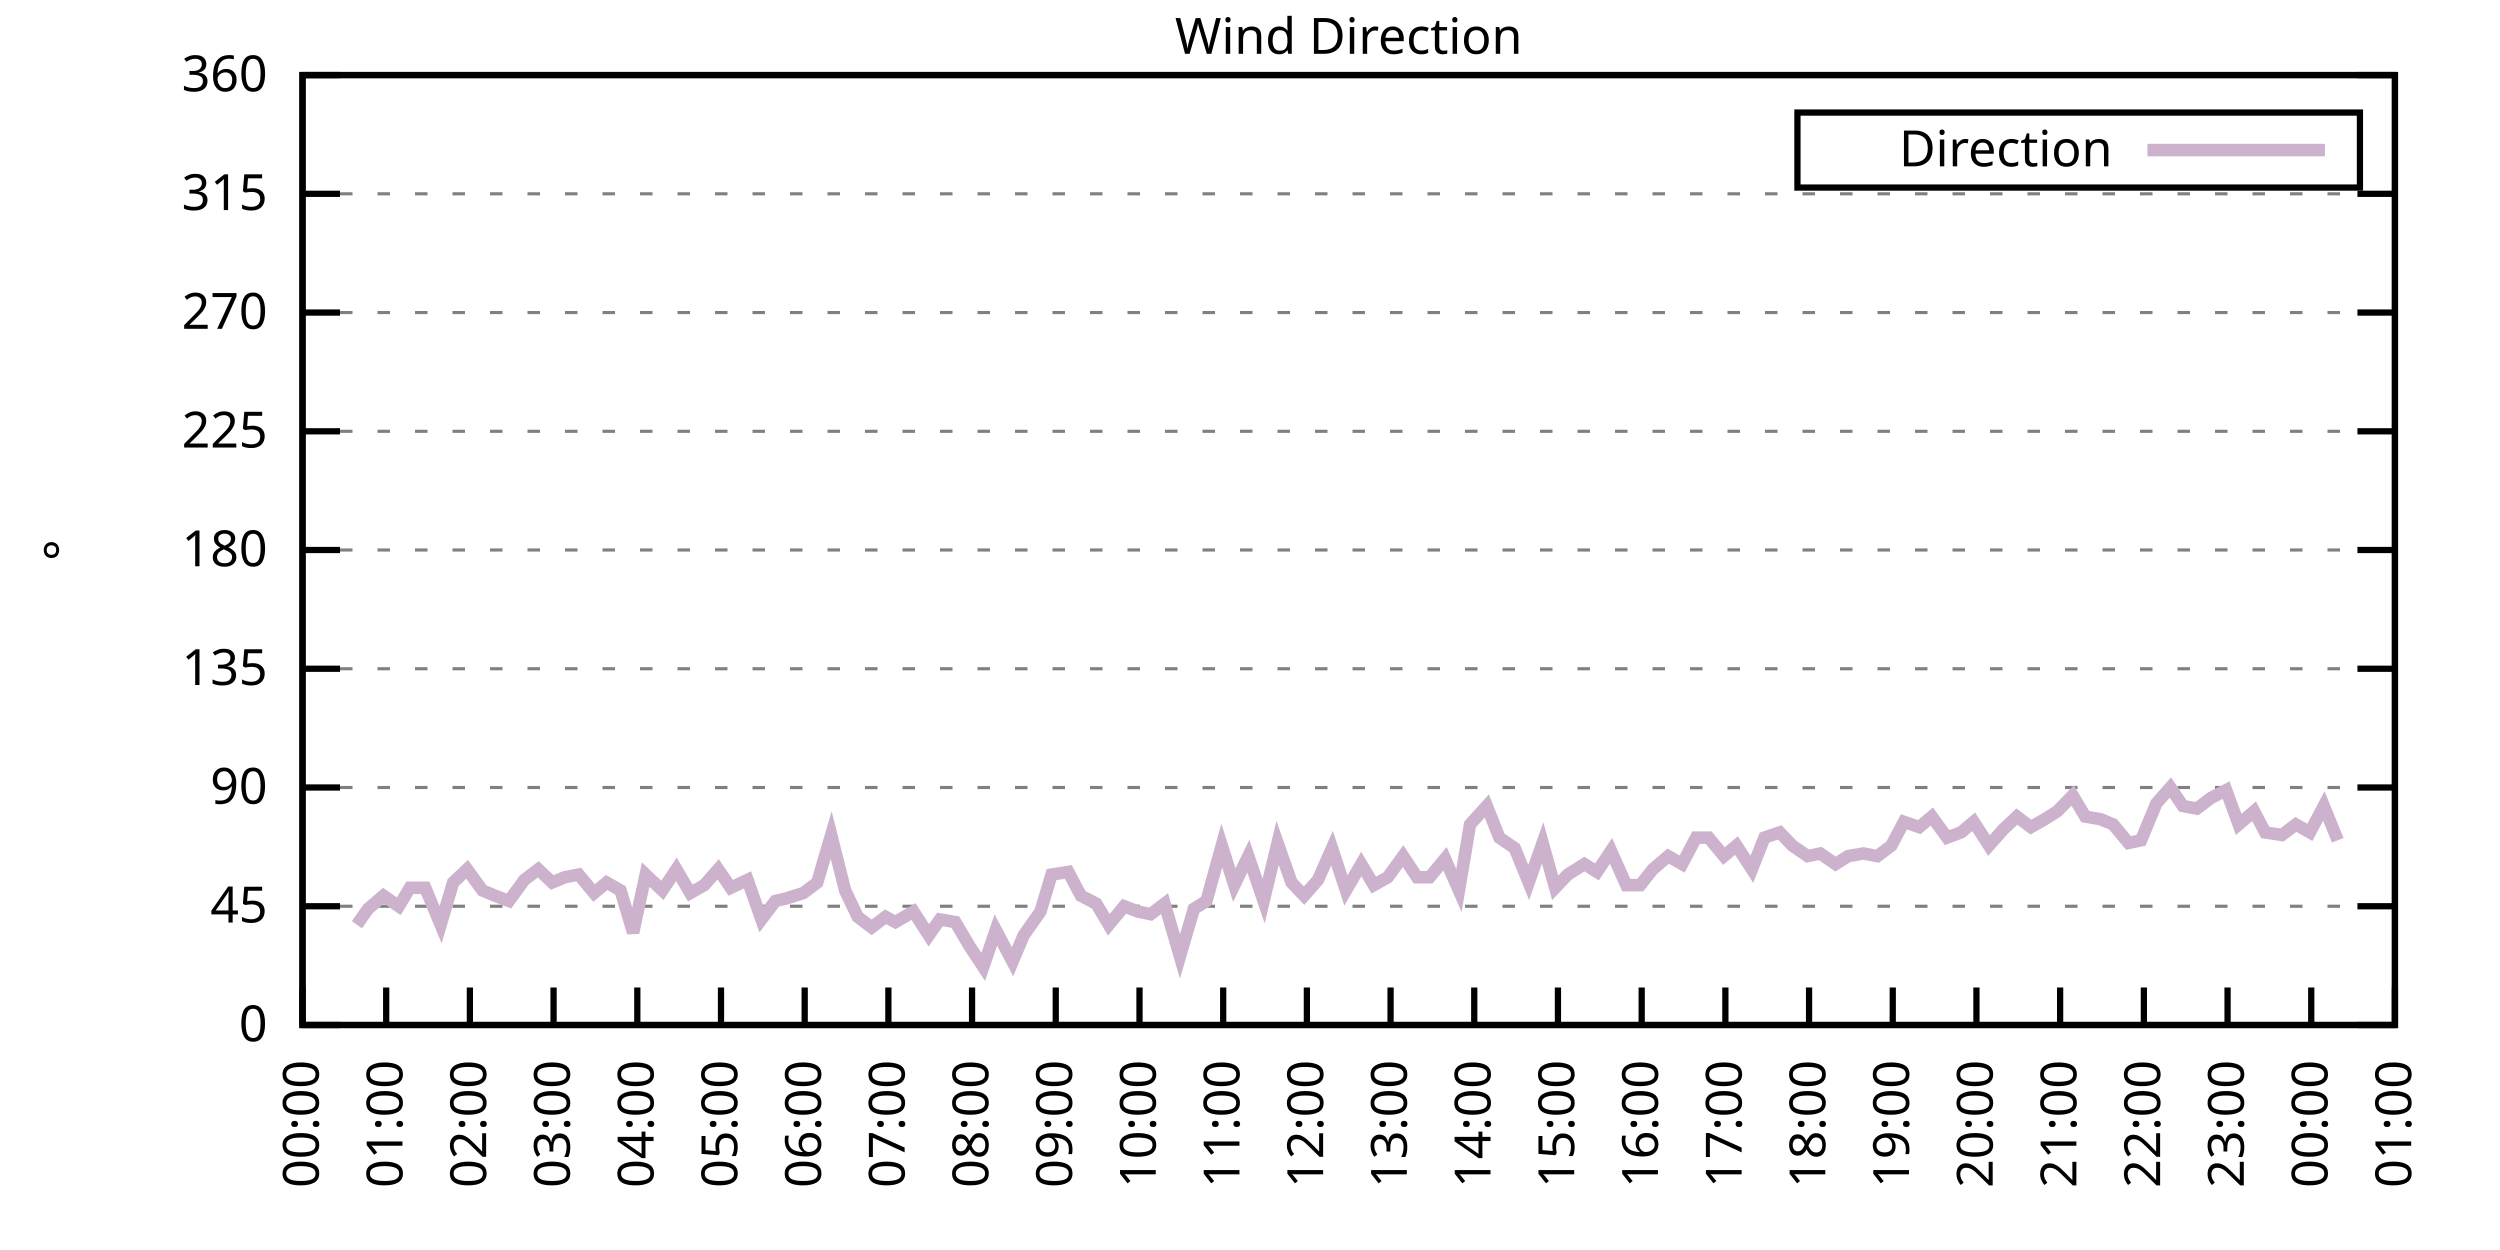
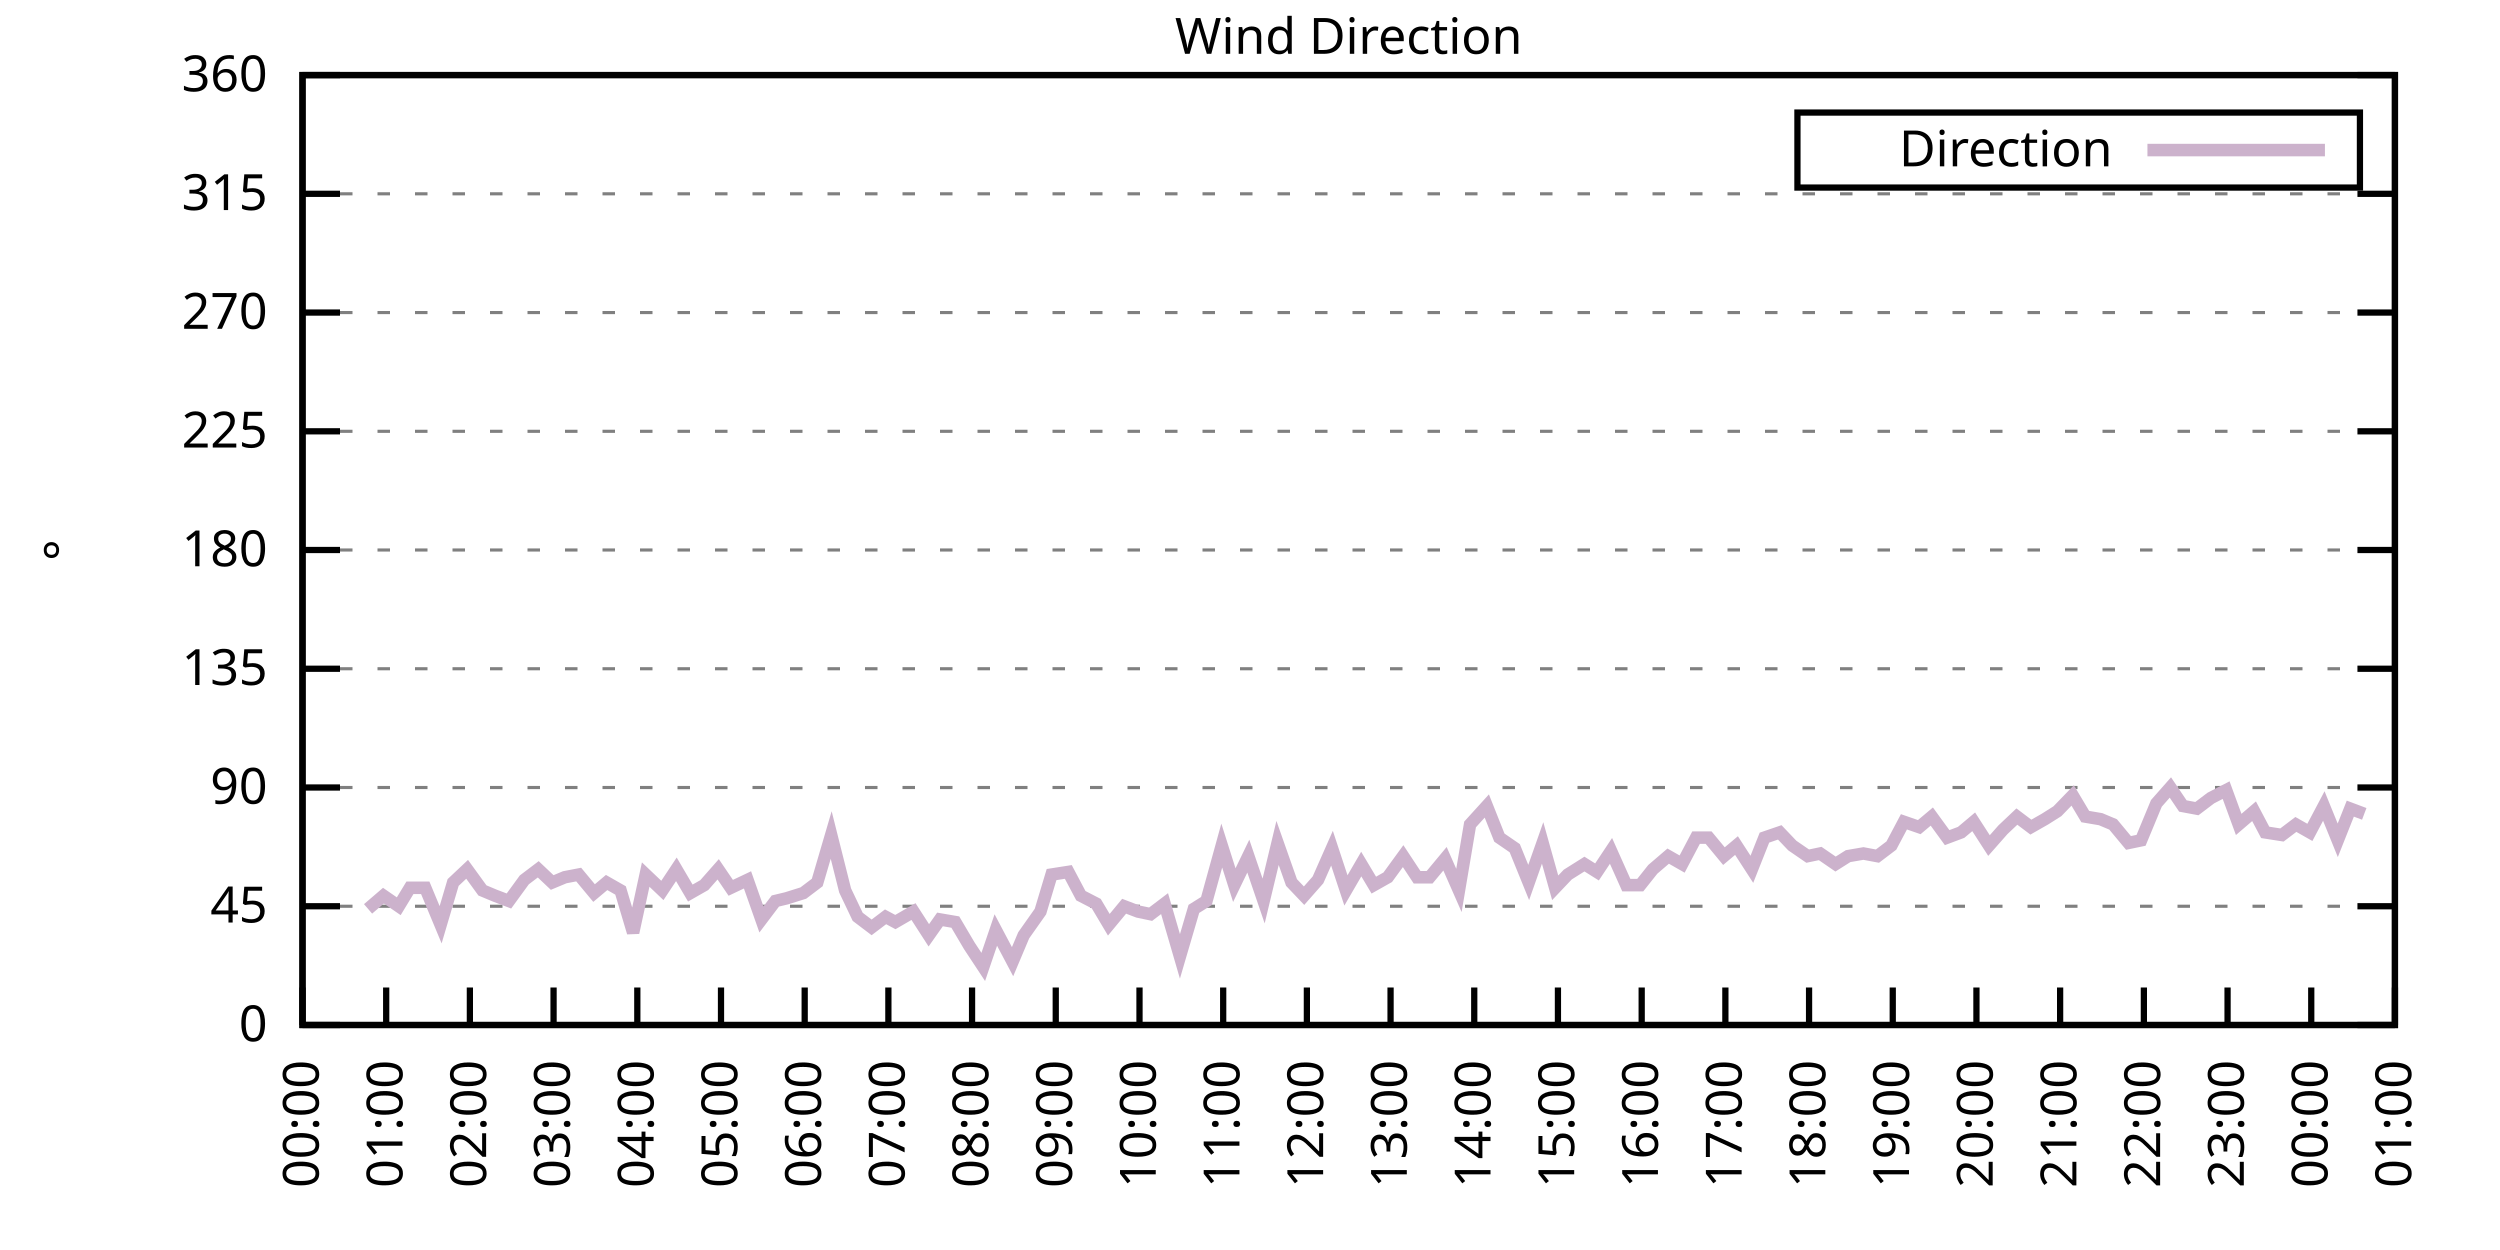
<svg xmlns="http://www.w3.org/2000/svg" xmlns:xlink="http://www.w3.org/1999/xlink" width="400" height="200" viewBox="0 0 400 200">
  <g id="gnuplot_canvas">
    <rect x="0" y="0" width="400" height="200" fill="none" />
    <defs>
      <circle id="gpDot" r="0.5" stroke-width="0.5" stroke="currentColor" />
      <path id="gpPt0" stroke-width="0.333" stroke="currentColor" d="M-1,0 h2 M0,-1 v2" />
      <path id="gpPt1" stroke-width="0.333" stroke="currentColor" d="M-1,-1 L1,1 M1,-1 L-1,1" />
      <path id="gpPt2" stroke-width="0.333" stroke="currentColor" d="M-1,0 L1,0 M0,-1 L0,1 M-1,-1 L1,1 M-1,1 L1,-1" />
      <rect id="gpPt3" stroke-width="0.333" stroke="currentColor" x="-1" y="-1" width="2" height="2" />
      <rect id="gpPt4" stroke-width="0.333" stroke="currentColor" fill="currentColor" x="-1" y="-1" width="2" height="2" />
      <circle id="gpPt5" stroke-width="0.333" stroke="currentColor" cx="0" cy="0" r="1" />
      <use xlink:href="#gpPt5" id="gpPt6" fill="currentColor" stroke="none" />
      <path id="gpPt7" stroke-width="0.333" stroke="currentColor" d="M0,-1.33 L-1.33,0.67 L1.33,0.67 z" />
      <use xlink:href="#gpPt7" id="gpPt8" fill="currentColor" stroke="none" />
      <use xlink:href="#gpPt7" id="gpPt9" stroke="currentColor" transform="rotate(180)" />
      <use xlink:href="#gpPt9" id="gpPt10" fill="currentColor" stroke="none" />
      <use xlink:href="#gpPt3" id="gpPt11" stroke="currentColor" transform="rotate(45)" />
      <use xlink:href="#gpPt11" id="gpPt12" fill="currentColor" stroke="none" />
      <path id="gpPt13" stroke-width="0.333" stroke="currentColor" d="M0,1.330 L1.265,0.411 L0.782,-1.067 L-0.782,-1.076 L-1.265,0.411 z" />
      <use xlink:href="#gpPt13" id="gpPt14" fill="currentColor" stroke="none" />
      <filter id="textbox" filterUnits="objectBoundingBox" x="0" y="0" height="1" width="1">
        <feFlood flood-color="white" flood-opacity="1" result="bgnd" />
        <feComposite in="SourceGraphic" in2="bgnd" operator="atop" />
      </filter>
      <filter id="greybox" filterUnits="objectBoundingBox" x="0" y="0" height="1" width="1">
        <feFlood flood-color="lightgrey" flood-opacity="1" result="grey" />
        <feComposite in="SourceGraphic" in2="grey" operator="atop" />
      </filter>
    </defs>
    <g fill="none" color="white" stroke="currentColor" stroke-width="1.00" stroke-linecap="butt" stroke-linejoin="miter">
</g>
    <g fill="none" color="black" stroke="currentColor" stroke-width="1.00" stroke-linecap="butt" stroke-linejoin="miter">
      <g stroke="none" shape-rendering="crispEdges">
        <polygon fill="rgb(255, 255, 255)" points="48.40,164.00 383.18,164.00 383.18,12.02 48.40,12.02 " />
      </g>
    </g>
    <g fill="none" color="black" stroke="currentColor" stroke-width="1.00" stroke-linecap="butt" stroke-linejoin="miter">
</g>
    <g fill="none" color="black" stroke="black" stroke-width="0.50" stroke-linecap="butt" stroke-linejoin="miter">
</g>
    <g fill="none" color="gray" stroke="currentColor" stroke-width="0.50" stroke-linecap="butt" stroke-linejoin="miter">
      <path stroke="gray" stroke-dasharray="2,4" class="gridline" d="M48.40,164.00 L383.19,164.00  " />
    </g>
    <g fill="none" color="gray" stroke="gray" stroke-width="1.00" stroke-linecap="butt" stroke-linejoin="miter">
</g>
    <g fill="none" color="black" stroke="currentColor" stroke-width="1.00" stroke-linecap="butt" stroke-linejoin="miter">
      <path stroke="black" d="M48.40,164.00 L54.40,164.00 M383.19,164.00 L377.19,164.00  " />
      <g transform="translate(42.80,166.60)" stroke="none" fill="black" font-family="Sans" font-size="8.00" text-anchor="end">
        <text>
          <tspan font-family="Sans"> 0</tspan>
        </text>
      </g>
    </g>
    <g fill="none" color="black" stroke="currentColor" stroke-width="1.00" stroke-linecap="butt" stroke-linejoin="miter">
</g>
    <g fill="none" color="black" stroke="black" stroke-width="0.50" stroke-linecap="butt" stroke-linejoin="miter">
</g>
    <g fill="none" color="gray" stroke="currentColor" stroke-width="0.50" stroke-linecap="butt" stroke-linejoin="miter">
      <path stroke="gray" stroke-dasharray="2,4" class="gridline" d="M48.40,145.00 L383.19,145.00  " />
    </g>
    <g fill="none" color="gray" stroke="gray" stroke-width="1.00" stroke-linecap="butt" stroke-linejoin="miter">
</g>
    <g fill="none" color="black" stroke="currentColor" stroke-width="1.00" stroke-linecap="butt" stroke-linejoin="miter">
      <path stroke="black" d="M48.40,145.00 L54.40,145.00 M383.19,145.00 L377.19,145.00  " />
      <g transform="translate(42.80,147.60)" stroke="none" fill="black" font-family="Sans" font-size="8.00" text-anchor="end">
        <text>
          <tspan font-family="Sans"> 45</tspan>
        </text>
      </g>
    </g>
    <g fill="none" color="black" stroke="currentColor" stroke-width="1.00" stroke-linecap="butt" stroke-linejoin="miter">
</g>
    <g fill="none" color="black" stroke="black" stroke-width="0.50" stroke-linecap="butt" stroke-linejoin="miter">
</g>
    <g fill="none" color="gray" stroke="currentColor" stroke-width="0.50" stroke-linecap="butt" stroke-linejoin="miter">
      <path stroke="gray" stroke-dasharray="2,4" class="gridline" d="M48.40,126.00 L383.19,126.00  " />
    </g>
    <g fill="none" color="gray" stroke="gray" stroke-width="1.00" stroke-linecap="butt" stroke-linejoin="miter">
</g>
    <g fill="none" color="black" stroke="currentColor" stroke-width="1.00" stroke-linecap="butt" stroke-linejoin="miter">
      <path stroke="black" d="M48.40,126.00 L54.40,126.00 M383.19,126.00 L377.19,126.00  " />
      <g transform="translate(42.80,128.60)" stroke="none" fill="black" font-family="Sans" font-size="8.00" text-anchor="end">
        <text>
          <tspan font-family="Sans"> 90</tspan>
        </text>
      </g>
    </g>
    <g fill="none" color="black" stroke="currentColor" stroke-width="1.00" stroke-linecap="butt" stroke-linejoin="miter">
</g>
    <g fill="none" color="black" stroke="black" stroke-width="0.50" stroke-linecap="butt" stroke-linejoin="miter">
</g>
    <g fill="none" color="gray" stroke="currentColor" stroke-width="0.50" stroke-linecap="butt" stroke-linejoin="miter">
      <path stroke="gray" stroke-dasharray="2,4" class="gridline" d="M48.40,107.00 L383.19,107.00  " />
    </g>
    <g fill="none" color="gray" stroke="gray" stroke-width="1.00" stroke-linecap="butt" stroke-linejoin="miter">
</g>
    <g fill="none" color="black" stroke="currentColor" stroke-width="1.00" stroke-linecap="butt" stroke-linejoin="miter">
      <path stroke="black" d="M48.40,107.00 L54.40,107.00 M383.19,107.00 L377.19,107.00  " />
      <g transform="translate(42.80,109.60)" stroke="none" fill="black" font-family="Sans" font-size="8.00" text-anchor="end">
        <text>
          <tspan font-family="Sans"> 135</tspan>
        </text>
      </g>
    </g>
    <g fill="none" color="black" stroke="currentColor" stroke-width="1.00" stroke-linecap="butt" stroke-linejoin="miter">
</g>
    <g fill="none" color="black" stroke="black" stroke-width="0.50" stroke-linecap="butt" stroke-linejoin="miter">
</g>
    <g fill="none" color="gray" stroke="currentColor" stroke-width="0.50" stroke-linecap="butt" stroke-linejoin="miter">
      <path stroke="gray" stroke-dasharray="2,4" class="gridline" d="M48.40,88.00 L383.19,88.00  " />
    </g>
    <g fill="none" color="gray" stroke="gray" stroke-width="1.00" stroke-linecap="butt" stroke-linejoin="miter">
</g>
    <g fill="none" color="black" stroke="currentColor" stroke-width="1.00" stroke-linecap="butt" stroke-linejoin="miter">
      <path stroke="black" d="M48.40,88.00 L54.40,88.00 M383.19,88.00 L377.19,88.00  " />
      <g transform="translate(42.80,90.60)" stroke="none" fill="black" font-family="Sans" font-size="8.00" text-anchor="end">
        <text>
          <tspan font-family="Sans"> 180</tspan>
        </text>
      </g>
    </g>
    <g fill="none" color="black" stroke="currentColor" stroke-width="1.00" stroke-linecap="butt" stroke-linejoin="miter">
</g>
    <g fill="none" color="black" stroke="black" stroke-width="0.50" stroke-linecap="butt" stroke-linejoin="miter">
</g>
    <g fill="none" color="gray" stroke="currentColor" stroke-width="0.50" stroke-linecap="butt" stroke-linejoin="miter">
      <path stroke="gray" stroke-dasharray="2,4" class="gridline" d="M48.40,69.01 L383.19,69.01  " />
    </g>
    <g fill="none" color="gray" stroke="gray" stroke-width="1.00" stroke-linecap="butt" stroke-linejoin="miter">
</g>
    <g fill="none" color="black" stroke="currentColor" stroke-width="1.00" stroke-linecap="butt" stroke-linejoin="miter">
      <path stroke="black" d="M48.40,69.01 L54.40,69.01 M383.19,69.01 L377.19,69.01  " />
      <g transform="translate(42.80,71.61)" stroke="none" fill="black" font-family="Sans" font-size="8.00" text-anchor="end">
        <text>
          <tspan font-family="Sans"> 225</tspan>
        </text>
      </g>
    </g>
    <g fill="none" color="black" stroke="currentColor" stroke-width="1.00" stroke-linecap="butt" stroke-linejoin="miter">
</g>
    <g fill="none" color="black" stroke="black" stroke-width="0.50" stroke-linecap="butt" stroke-linejoin="miter">
</g>
    <g fill="none" color="gray" stroke="currentColor" stroke-width="0.50" stroke-linecap="butt" stroke-linejoin="miter">
      <path stroke="gray" stroke-dasharray="2,4" class="gridline" d="M48.40,50.01 L383.19,50.01  " />
    </g>
    <g fill="none" color="gray" stroke="gray" stroke-width="1.00" stroke-linecap="butt" stroke-linejoin="miter">
</g>
    <g fill="none" color="black" stroke="currentColor" stroke-width="1.00" stroke-linecap="butt" stroke-linejoin="miter">
      <path stroke="black" d="M48.40,50.01 L54.40,50.01 M383.19,50.01 L377.19,50.01  " />
      <g transform="translate(42.80,52.61)" stroke="none" fill="black" font-family="Sans" font-size="8.00" text-anchor="end">
        <text>
          <tspan font-family="Sans"> 270</tspan>
        </text>
      </g>
    </g>
    <g fill="none" color="black" stroke="currentColor" stroke-width="1.00" stroke-linecap="butt" stroke-linejoin="miter">
</g>
    <g fill="none" color="black" stroke="black" stroke-width="0.50" stroke-linecap="butt" stroke-linejoin="miter">
</g>
    <g fill="none" color="gray" stroke="currentColor" stroke-width="0.50" stroke-linecap="butt" stroke-linejoin="miter">
      <path stroke="gray" stroke-dasharray="2,4" class="gridline" d="M48.40,31.01 L383.19,31.01  " />
    </g>
    <g fill="none" color="gray" stroke="gray" stroke-width="1.00" stroke-linecap="butt" stroke-linejoin="miter">
</g>
    <g fill="none" color="black" stroke="currentColor" stroke-width="1.00" stroke-linecap="butt" stroke-linejoin="miter">
      <path stroke="black" d="M48.40,31.01 L54.40,31.01 M383.19,31.01 L377.19,31.01  " />
      <g transform="translate(42.80,33.61)" stroke="none" fill="black" font-family="Sans" font-size="8.00" text-anchor="end">
        <text>
          <tspan font-family="Sans"> 315</tspan>
        </text>
      </g>
    </g>
    <g fill="none" color="black" stroke="currentColor" stroke-width="1.00" stroke-linecap="butt" stroke-linejoin="miter">
</g>
    <g fill="none" color="black" stroke="black" stroke-width="0.50" stroke-linecap="butt" stroke-linejoin="miter">
</g>
    <g fill="none" color="gray" stroke="currentColor" stroke-width="0.50" stroke-linecap="butt" stroke-linejoin="miter">
      <path stroke="gray" stroke-dasharray="2,4" class="gridline" d="M48.40,12.01 L383.19,12.01  " />
    </g>
    <g fill="none" color="gray" stroke="gray" stroke-width="1.00" stroke-linecap="butt" stroke-linejoin="miter">
</g>
    <g fill="none" color="black" stroke="currentColor" stroke-width="1.00" stroke-linecap="butt" stroke-linejoin="miter">
      <path stroke="black" d="M48.40,12.01 L54.40,12.01 M383.19,12.01 L377.19,12.01  " />
      <g transform="translate(42.80,14.61)" stroke="none" fill="black" font-family="Sans" font-size="8.00" text-anchor="end">
        <text>
          <tspan font-family="Sans"> 360</tspan>
        </text>
      </g>
    </g>
    <g fill="none" color="black" stroke="currentColor" stroke-width="1.00" stroke-linecap="butt" stroke-linejoin="miter">
      <path stroke="black" d="M48.40,164.00 L48.40,158.00  " />
      <g transform="translate(51.00,169.60) rotate(270.00)" stroke="none" fill="black" font-family="Sans" font-size="8.00" text-anchor="end">
        <text>
          <tspan font-family="Sans">00:00</tspan>
        </text>
      </g>
    </g>
    <g fill="none" color="black" stroke="currentColor" stroke-width="1.00" stroke-linecap="butt" stroke-linejoin="miter">
      <path stroke="black" d="M61.79,164.00 L61.79,158.00  " />
      <g transform="translate(64.39,169.60) rotate(270.00)" stroke="none" fill="black" font-family="Sans" font-size="8.00" text-anchor="end">
        <text>
          <tspan font-family="Sans">01:00</tspan>
        </text>
      </g>
    </g>
    <g fill="none" color="black" stroke="currentColor" stroke-width="1.00" stroke-linecap="butt" stroke-linejoin="miter">
      <path stroke="black" d="M75.18,164.00 L75.18,158.00  " />
      <g transform="translate(77.78,169.60) rotate(270.00)" stroke="none" fill="black" font-family="Sans" font-size="8.00" text-anchor="end">
        <text>
          <tspan font-family="Sans">02:00</tspan>
        </text>
      </g>
    </g>
    <g fill="none" color="black" stroke="currentColor" stroke-width="1.00" stroke-linecap="butt" stroke-linejoin="miter">
      <path stroke="black" d="M88.57,164.00 L88.57,158.00  " />
      <g transform="translate(91.17,169.60) rotate(270.00)" stroke="none" fill="black" font-family="Sans" font-size="8.00" text-anchor="end">
        <text>
          <tspan font-family="Sans">03:00</tspan>
        </text>
      </g>
    </g>
    <g fill="none" color="black" stroke="currentColor" stroke-width="1.00" stroke-linecap="butt" stroke-linejoin="miter">
      <path stroke="black" d="M101.97,164.00 L101.97,158.00  " />
      <g transform="translate(104.57,169.60) rotate(270.00)" stroke="none" fill="black" font-family="Sans" font-size="8.00" text-anchor="end">
        <text>
          <tspan font-family="Sans">04:00</tspan>
        </text>
      </g>
    </g>
    <g fill="none" color="black" stroke="currentColor" stroke-width="1.00" stroke-linecap="butt" stroke-linejoin="miter">
      <path stroke="black" d="M115.36,164.00 L115.36,158.00  " />
      <g transform="translate(117.96,169.60) rotate(270.00)" stroke="none" fill="black" font-family="Sans" font-size="8.00" text-anchor="end">
        <text>
          <tspan font-family="Sans">05:00</tspan>
        </text>
      </g>
    </g>
    <g fill="none" color="black" stroke="currentColor" stroke-width="1.00" stroke-linecap="butt" stroke-linejoin="miter">
      <path stroke="black" d="M128.75,164.00 L128.75,158.00  " />
      <g transform="translate(131.35,169.60) rotate(270.00)" stroke="none" fill="black" font-family="Sans" font-size="8.00" text-anchor="end">
        <text>
          <tspan font-family="Sans">06:00</tspan>
        </text>
      </g>
    </g>
    <g fill="none" color="black" stroke="currentColor" stroke-width="1.00" stroke-linecap="butt" stroke-linejoin="miter">
      <path stroke="black" d="M142.14,164.00 L142.14,158.00  " />
      <g transform="translate(144.74,169.60) rotate(270.00)" stroke="none" fill="black" font-family="Sans" font-size="8.00" text-anchor="end">
        <text>
          <tspan font-family="Sans">07:00</tspan>
        </text>
      </g>
    </g>
    <g fill="none" color="black" stroke="currentColor" stroke-width="1.00" stroke-linecap="butt" stroke-linejoin="miter">
      <path stroke="black" d="M155.53,164.00 L155.53,158.00  " />
      <g transform="translate(158.13,169.60) rotate(270.00)" stroke="none" fill="black" font-family="Sans" font-size="8.00" text-anchor="end">
        <text>
          <tspan font-family="Sans">08:00</tspan>
        </text>
      </g>
    </g>
    <g fill="none" color="black" stroke="currentColor" stroke-width="1.00" stroke-linecap="butt" stroke-linejoin="miter">
      <path stroke="black" d="M168.92,164.00 L168.92,158.00  " />
      <g transform="translate(171.52,169.60) rotate(270.00)" stroke="none" fill="black" font-family="Sans" font-size="8.00" text-anchor="end">
        <text>
          <tspan font-family="Sans">09:00</tspan>
        </text>
      </g>
    </g>
    <g fill="none" color="black" stroke="currentColor" stroke-width="1.00" stroke-linecap="butt" stroke-linejoin="miter">
      <path stroke="black" d="M182.32,164.00 L182.32,158.00  " />
      <g transform="translate(184.92,169.60) rotate(270.00)" stroke="none" fill="black" font-family="Sans" font-size="8.00" text-anchor="end">
        <text>
          <tspan font-family="Sans">10:00</tspan>
        </text>
      </g>
    </g>
    <g fill="none" color="black" stroke="currentColor" stroke-width="1.00" stroke-linecap="butt" stroke-linejoin="miter">
      <path stroke="black" d="M195.71,164.00 L195.71,158.00  " />
      <g transform="translate(198.31,169.60) rotate(270.00)" stroke="none" fill="black" font-family="Sans" font-size="8.00" text-anchor="end">
        <text>
          <tspan font-family="Sans">11:00</tspan>
        </text>
      </g>
    </g>
    <g fill="none" color="black" stroke="currentColor" stroke-width="1.00" stroke-linecap="butt" stroke-linejoin="miter">
      <path stroke="black" d="M209.10,164.00 L209.10,158.00  " />
      <g transform="translate(211.70,169.60) rotate(270.00)" stroke="none" fill="black" font-family="Sans" font-size="8.00" text-anchor="end">
        <text>
          <tspan font-family="Sans">12:00</tspan>
        </text>
      </g>
    </g>
    <g fill="none" color="black" stroke="currentColor" stroke-width="1.00" stroke-linecap="butt" stroke-linejoin="miter">
      <path stroke="black" d="M222.49,164.00 L222.49,158.00  " />
      <g transform="translate(225.09,169.60) rotate(270.00)" stroke="none" fill="black" font-family="Sans" font-size="8.00" text-anchor="end">
        <text>
          <tspan font-family="Sans">13:00</tspan>
        </text>
      </g>
    </g>
    <g fill="none" color="black" stroke="currentColor" stroke-width="1.00" stroke-linecap="butt" stroke-linejoin="miter">
      <path stroke="black" d="M235.88,164.00 L235.88,158.00  " />
      <g transform="translate(238.48,169.60) rotate(270.00)" stroke="none" fill="black" font-family="Sans" font-size="8.00" text-anchor="end">
        <text>
          <tspan font-family="Sans">14:00</tspan>
        </text>
      </g>
    </g>
    <g fill="none" color="black" stroke="currentColor" stroke-width="1.00" stroke-linecap="butt" stroke-linejoin="miter">
      <path stroke="black" d="M249.27,164.00 L249.27,158.00  " />
      <g transform="translate(251.87,169.60) rotate(270.00)" stroke="none" fill="black" font-family="Sans" font-size="8.00" text-anchor="end">
        <text>
          <tspan font-family="Sans">15:00</tspan>
        </text>
      </g>
    </g>
    <g fill="none" color="black" stroke="currentColor" stroke-width="1.00" stroke-linecap="butt" stroke-linejoin="miter">
      <path stroke="black" d="M262.67,164.00 L262.67,158.00  " />
      <g transform="translate(265.27,169.60) rotate(270.00)" stroke="none" fill="black" font-family="Sans" font-size="8.00" text-anchor="end">
        <text>
          <tspan font-family="Sans">16:00</tspan>
        </text>
      </g>
    </g>
    <g fill="none" color="black" stroke="currentColor" stroke-width="1.00" stroke-linecap="butt" stroke-linejoin="miter">
      <path stroke="black" d="M276.06,164.00 L276.06,158.00  " />
      <g transform="translate(278.66,169.60) rotate(270.00)" stroke="none" fill="black" font-family="Sans" font-size="8.00" text-anchor="end">
        <text>
          <tspan font-family="Sans">17:00</tspan>
        </text>
      </g>
    </g>
    <g fill="none" color="black" stroke="currentColor" stroke-width="1.00" stroke-linecap="butt" stroke-linejoin="miter">
      <path stroke="black" d="M289.45,164.00 L289.45,158.00  " />
      <g transform="translate(292.05,169.60) rotate(270.00)" stroke="none" fill="black" font-family="Sans" font-size="8.00" text-anchor="end">
        <text>
          <tspan font-family="Sans">18:00</tspan>
        </text>
      </g>
    </g>
    <g fill="none" color="black" stroke="currentColor" stroke-width="1.00" stroke-linecap="butt" stroke-linejoin="miter">
      <path stroke="black" d="M302.84,164.00 L302.84,158.00  " />
      <g transform="translate(305.44,169.60) rotate(270.00)" stroke="none" fill="black" font-family="Sans" font-size="8.00" text-anchor="end">
        <text>
          <tspan font-family="Sans">19:00</tspan>
        </text>
      </g>
    </g>
    <g fill="none" color="black" stroke="currentColor" stroke-width="1.00" stroke-linecap="butt" stroke-linejoin="miter">
      <path stroke="black" d="M316.23,164.00 L316.23,158.00  " />
      <g transform="translate(318.83,169.60) rotate(270.00)" stroke="none" fill="black" font-family="Sans" font-size="8.00" text-anchor="end">
        <text>
          <tspan font-family="Sans">20:00</tspan>
        </text>
      </g>
    </g>
    <g fill="none" color="black" stroke="currentColor" stroke-width="1.00" stroke-linecap="butt" stroke-linejoin="miter">
      <path stroke="black" d="M329.62,164.00 L329.62,158.00  " />
      <g transform="translate(332.22,169.60) rotate(270.00)" stroke="none" fill="black" font-family="Sans" font-size="8.00" text-anchor="end">
        <text>
          <tspan font-family="Sans">21:00</tspan>
        </text>
      </g>
    </g>
    <g fill="none" color="black" stroke="currentColor" stroke-width="1.00" stroke-linecap="butt" stroke-linejoin="miter">
      <path stroke="black" d="M343.02,164.00 L343.02,158.00  " />
      <g transform="translate(345.62,169.60) rotate(270.00)" stroke="none" fill="black" font-family="Sans" font-size="8.00" text-anchor="end">
        <text>
          <tspan font-family="Sans">22:00</tspan>
        </text>
      </g>
    </g>
    <g fill="none" color="black" stroke="currentColor" stroke-width="1.00" stroke-linecap="butt" stroke-linejoin="miter">
      <path stroke="black" d="M356.41,164.00 L356.41,158.00  " />
      <g transform="translate(359.01,169.60) rotate(270.00)" stroke="none" fill="black" font-family="Sans" font-size="8.00" text-anchor="end">
        <text>
          <tspan font-family="Sans">23:00</tspan>
        </text>
      </g>
    </g>
    <g fill="none" color="black" stroke="currentColor" stroke-width="1.00" stroke-linecap="butt" stroke-linejoin="miter">
      <path stroke="black" d="M369.80,164.00 L369.80,158.00  " />
      <g transform="translate(372.40,169.60) rotate(270.00)" stroke="none" fill="black" font-family="Sans" font-size="8.00" text-anchor="end">
        <text>
          <tspan font-family="Sans">00:00</tspan>
        </text>
      </g>
    </g>
    <g fill="none" color="black" stroke="currentColor" stroke-width="1.00" stroke-linecap="butt" stroke-linejoin="miter">
      <path stroke="black" d="M383.19,164.00 L383.19,158.00  " />
      <g transform="translate(385.79,169.60) rotate(270.00)" stroke="none" fill="black" font-family="Sans" font-size="8.00" text-anchor="end">
        <text>
          <tspan font-family="Sans">01:00</tspan>
        </text>
      </g>
    </g>
    <g fill="none" color="black" stroke="currentColor" stroke-width="1.00" stroke-linecap="butt" stroke-linejoin="miter">
</g>
    <g fill="none" color="black" stroke="currentColor" stroke-width="1.00" stroke-linecap="butt" stroke-linejoin="miter">
      <path stroke="black" d="M48.40,12.01 L48.40,164.00 L383.19,164.00 L383.19,12.01 L48.40,12.01 Z  " />
    </g>
    <g fill="none" color="black" stroke="currentColor" stroke-width="1.00" stroke-linecap="butt" stroke-linejoin="miter">
</g>
    <g fill="none" color="black" stroke="currentColor" stroke-width="1.00" stroke-linecap="butt" stroke-linejoin="miter">
      <path stroke="black" d="M287.59,30.01 L287.59,18.01 L377.59,18.01 L377.59,30.01 L287.59,30.01 Z  " />
    </g>
    <g id="Wind_direction_plot_1">
      <g fill="none" color="white" stroke="black" stroke-width="2.00" stroke-linecap="butt" stroke-linejoin="miter">
</g>
      <g fill="none" color="black" stroke="currentColor" stroke-width="2.00" stroke-linecap="butt" stroke-linejoin="miter">
        <g transform="translate(337.99,26.61)" stroke="none" fill="black" font-family="Sans" font-size="8.00" text-anchor="end">
          <text>
            <tspan font-family="Sans">Direction</tspan>
          </text>
        </g>
      </g>
      <g fill="none" color="black" stroke="currentColor" stroke-width="2.00" stroke-linecap="butt" stroke-linejoin="miter">
-         <path stroke="rgb(204, 178, 204)" d="M343.59,24.01 L371.99,24.01 M57.10,147.96 L58.89,145.42 L61.35,143.31 L63.80,145.00 L65.59,142.05 L68.04,142.05   L70.50,147.96 L72.50,141.20 L74.74,139.09 L77.19,142.47 L79.20,143.31 L81.43,144.16 L83.89,140.78 L86.12,139.09   L88.35,141.20 L90.36,140.36 L92.59,139.93 L95.05,142.89 L97.06,141.20 L99.29,142.47 L101.30,149.22 L103.31,139.93   L105.98,142.47 L108.22,139.09 L110.45,142.89 L112.68,141.62 L114.91,139.09 L116.92,142.05 L119.60,140.78 L121.83,147.11   L124.06,144.16 L125.85,143.73 L128.53,142.89 L130.76,141.20 L132.99,133.60 L135.22,142.47 L137.23,146.69 L139.46,148.38   L141.69,146.69 L143.26,147.53 L146.16,145.85 L148.61,149.65 L150.40,147.11 L152.85,147.53 L155.09,151.33 L157.32,154.71   L159.33,148.80 L162.01,153.87 L163.79,149.65 L166.47,145.85 L168.25,139.93 L170.93,139.51 L172.94,143.31 L175.40,144.58   L177.41,147.96 L179.86,145.00 L182.09,145.85 L184.10,146.27 L186.33,144.58 L188.79,153.02 L191.02,145.42 L193.03,144.16   L195.48,135.29 L197.49,141.62 L199.73,136.98 L202.18,144.16 L204.41,134.87 L206.64,141.20 L208.65,143.31 L210.88,140.78   L213.12,135.71 L215.35,142.47 L217.80,138.25 L219.81,141.62 L222.04,140.36 L224.50,136.98 L226.73,140.36 L228.74,140.36   L231.20,137.40 L233.43,142.47 L235.21,131.91 L237.89,128.96 L239.90,134.02 L242.36,135.71 L244.59,141.20 L246.82,134.87   L248.83,142.05 L250.84,139.93 L253.51,138.25 L255.52,139.51 L257.76,136.14 L260.21,141.62 L262.44,141.62 L264.45,139.09   L266.91,136.98 L269.14,138.25 L271.37,134.02 L273.38,134.02 L275.83,136.98 L277.84,135.29 L280.30,139.09 L282.31,134.02   L284.76,133.18 L286.77,135.29 L289.23,136.98 L291.23,136.56 L293.69,138.25 L295.70,136.98 L298.15,136.56 L300.39,136.98   L302.62,135.29 L304.63,131.49 L307.08,132.34 L309.09,130.65 L311.54,134.02 L313.78,133.18 L315.79,131.49 L318.24,135.29   L320.47,132.76 L322.70,130.65 L324.94,132.34 L327.17,131.07 L329.18,129.80 L331.63,127.27 L333.64,130.65 L336.10,131.07   L338.10,131.91 L340.56,134.87 L342.57,134.45 L345.02,128.54 L347.26,126.00 L349.26,128.96 L351.50,129.38 L353.73,127.69   L356.18,126.42 L358.19,131.91 L360.65,129.80 L362.43,133.18 L365.11,133.60 L367.34,131.91 L369.58,133.18 L371.81,128.96   L374.04,134.45  " />
+         <path stroke="rgb(204, 178, 204)" d="M343.59,24.01 L371.99,24.01 M58.89,145.42 L61.35,143.31 L63.80,145.00 L65.59,142.05 L68.04,142.05 L70.50,147.96   L72.50,141.20 L74.74,139.09 L77.19,142.47 L79.20,143.31 L81.43,144.16 L83.89,140.78 L86.12,139.09 L88.35,141.20   L90.36,140.36 L92.59,139.93 L95.05,142.89 L97.06,141.20 L99.29,142.47 L101.30,149.22 L103.31,139.93 L105.98,142.47   L108.22,139.09 L110.45,142.89 L112.68,141.62 L114.91,139.09 L116.92,142.05 L119.60,140.78 L121.83,147.11 L124.06,144.16   L125.85,143.73 L128.53,142.89 L130.76,141.20 L132.99,133.60 L135.22,142.47 L137.23,146.69 L139.46,148.38 L141.69,146.69   L143.26,147.53 L146.16,145.85 L148.61,149.65 L150.40,147.11 L152.85,147.53 L155.09,151.33 L157.32,154.71 L159.33,148.80   L162.01,153.87 L163.79,149.65 L166.47,145.85 L168.25,139.93 L170.93,139.51 L172.94,143.31 L175.40,144.58 L177.41,147.96   L179.86,145.00 L182.09,145.85 L184.10,146.27 L186.33,144.58 L188.79,153.02 L191.02,145.42 L193.03,144.16 L195.48,135.29   L197.49,141.62 L199.73,136.98 L202.18,144.16 L204.41,134.87 L206.64,141.20 L208.65,143.31 L210.88,140.78 L213.12,135.71   L215.35,142.47 L217.80,138.25 L219.81,141.62 L222.04,140.36 L224.50,136.98 L226.73,140.36 L228.74,140.36 L231.20,137.40   L233.43,142.47 L235.21,131.91 L237.89,128.96 L239.90,134.02 L242.36,135.71 L244.59,141.20 L246.82,134.87 L248.83,142.05   L250.84,139.93 L253.51,138.25 L255.52,139.51 L257.76,136.14 L260.21,141.62 L262.44,141.62 L264.45,139.09 L266.91,136.98   L269.14,138.25 L271.37,134.02 L273.38,134.02 L275.83,136.98 L277.84,135.29 L280.30,139.09 L282.31,134.02 L284.76,133.18   L286.77,135.29 L289.23,136.98 L291.23,136.56 L293.69,138.25 L295.70,136.98 L298.15,136.56 L300.39,136.98 L302.62,135.29   L304.63,131.49 L307.08,132.34 L309.09,130.65 L311.54,134.02 L313.78,133.18 L315.79,131.49 L318.24,135.29 L320.47,132.76   L322.70,130.65 L324.94,132.34 L327.17,131.07 L329.18,129.80 L331.63,127.27 L333.64,130.65 L336.10,131.07 L338.10,131.91   L340.56,134.87 L342.57,134.45 L345.02,128.54 L347.26,126.00 L349.26,128.96 L351.50,129.38 L353.73,127.69 L356.18,126.42   L358.19,131.91 L360.65,129.80 L362.43,133.18 L365.11,133.60 L367.34,131.91 L369.58,133.18 L371.81,128.96 L374.04,134.45   L376.05,129.38 L378.28,130.22  " />
      </g>
    </g>
    <g fill="none" color="black" stroke="currentColor" stroke-width="2.00" stroke-linecap="butt" stroke-linejoin="miter">
</g>
    <g fill="none" color="black" stroke="black" stroke-width="1.00" stroke-linecap="butt" stroke-linejoin="miter">
</g>
    <g fill="none" color="black" stroke="currentColor" stroke-width="1.00" stroke-linecap="butt" stroke-linejoin="miter">
      <path stroke="black" d="M48.40,12.01 L48.40,164.00 L383.19,164.00 L383.19,12.01 L48.40,12.01 Z  " />
      <g transform="translate(12.80,88.01) rotate(270.00)" stroke="none" fill="black" font-family="Sans" font-size="8.00" text-anchor="middle">
        <text>
          <tspan font-family="Sans">°</tspan>
        </text>
      </g>
    </g>
    <g fill="none" color="black" stroke="currentColor" stroke-width="1.00" stroke-linecap="butt" stroke-linejoin="miter">
</g>
    <g fill="none" color="black" stroke="currentColor" stroke-width="1.00" stroke-linecap="butt" stroke-linejoin="miter">
      <g transform="translate(215.79,8.61)" stroke="none" fill="black" font-family="Sans" font-size="8.00" text-anchor="middle">
        <text>
          <tspan font-family="Sans">Wind Direction</tspan>
        </text>
      </g>
    </g>
    <g fill="none" color="black" stroke="currentColor" stroke-width="1.00" stroke-linecap="butt" stroke-linejoin="miter">
</g>
  </g>
</svg>
